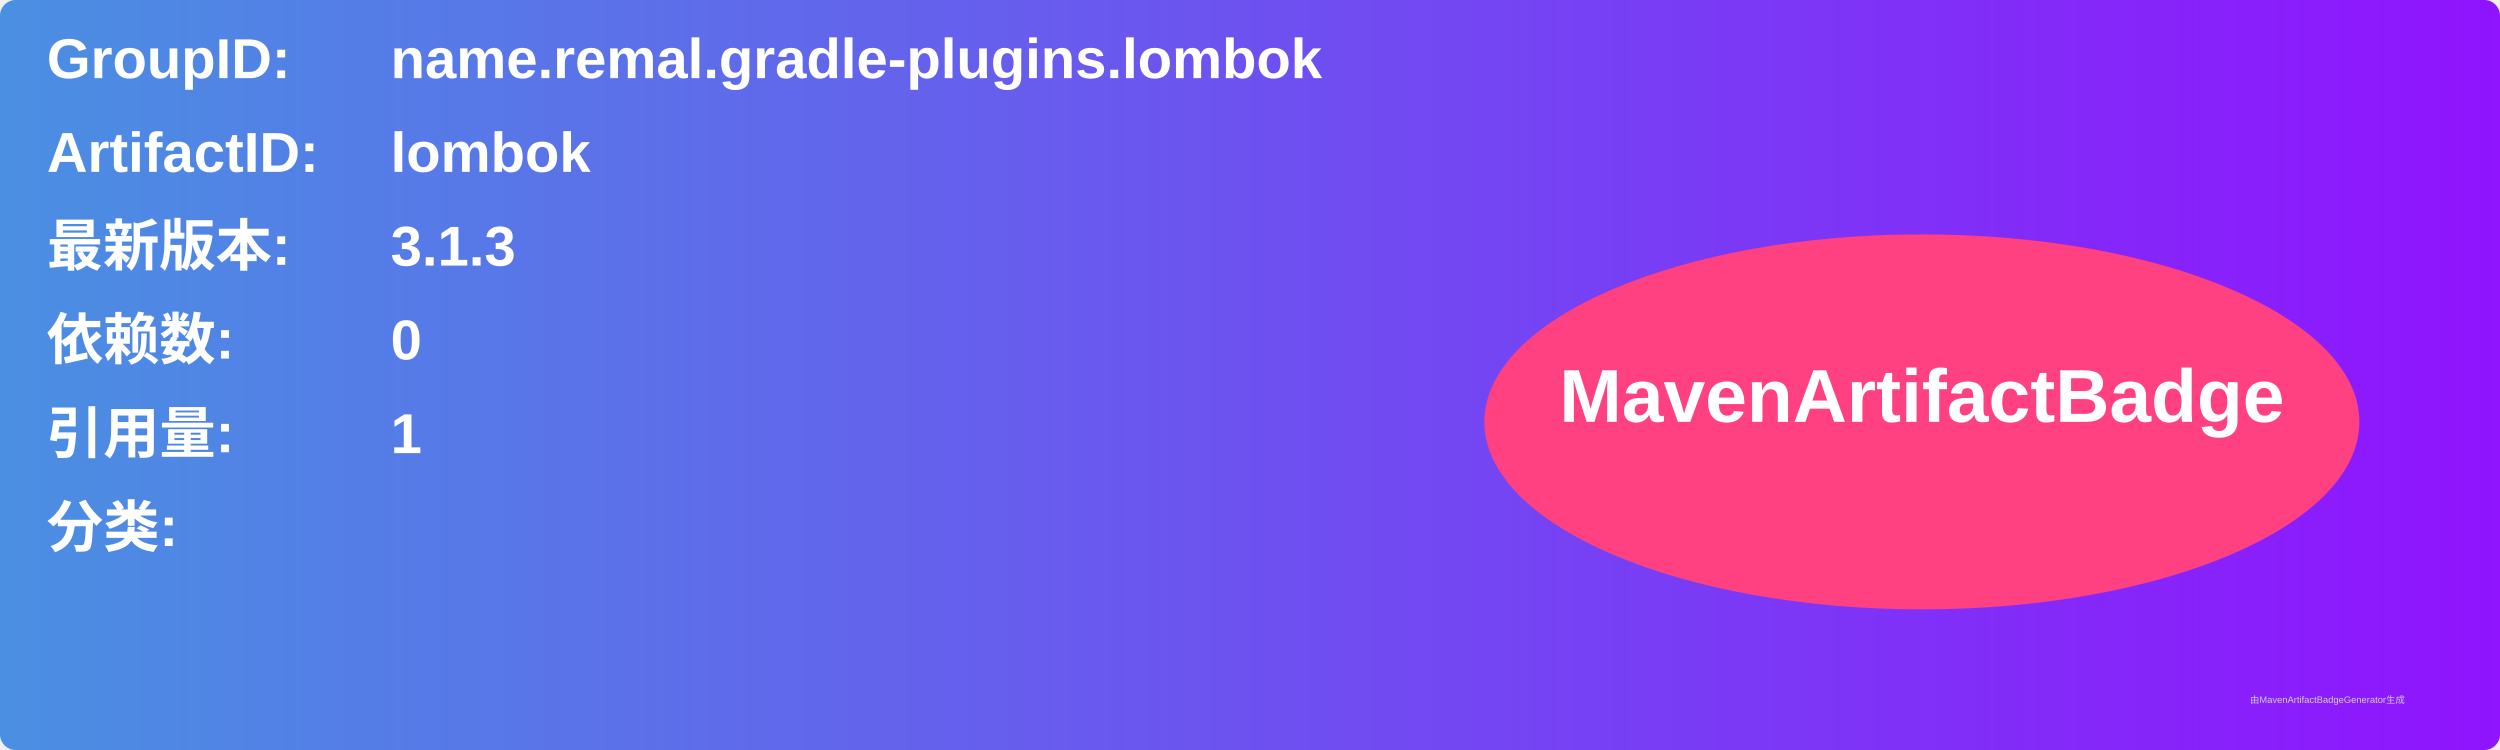
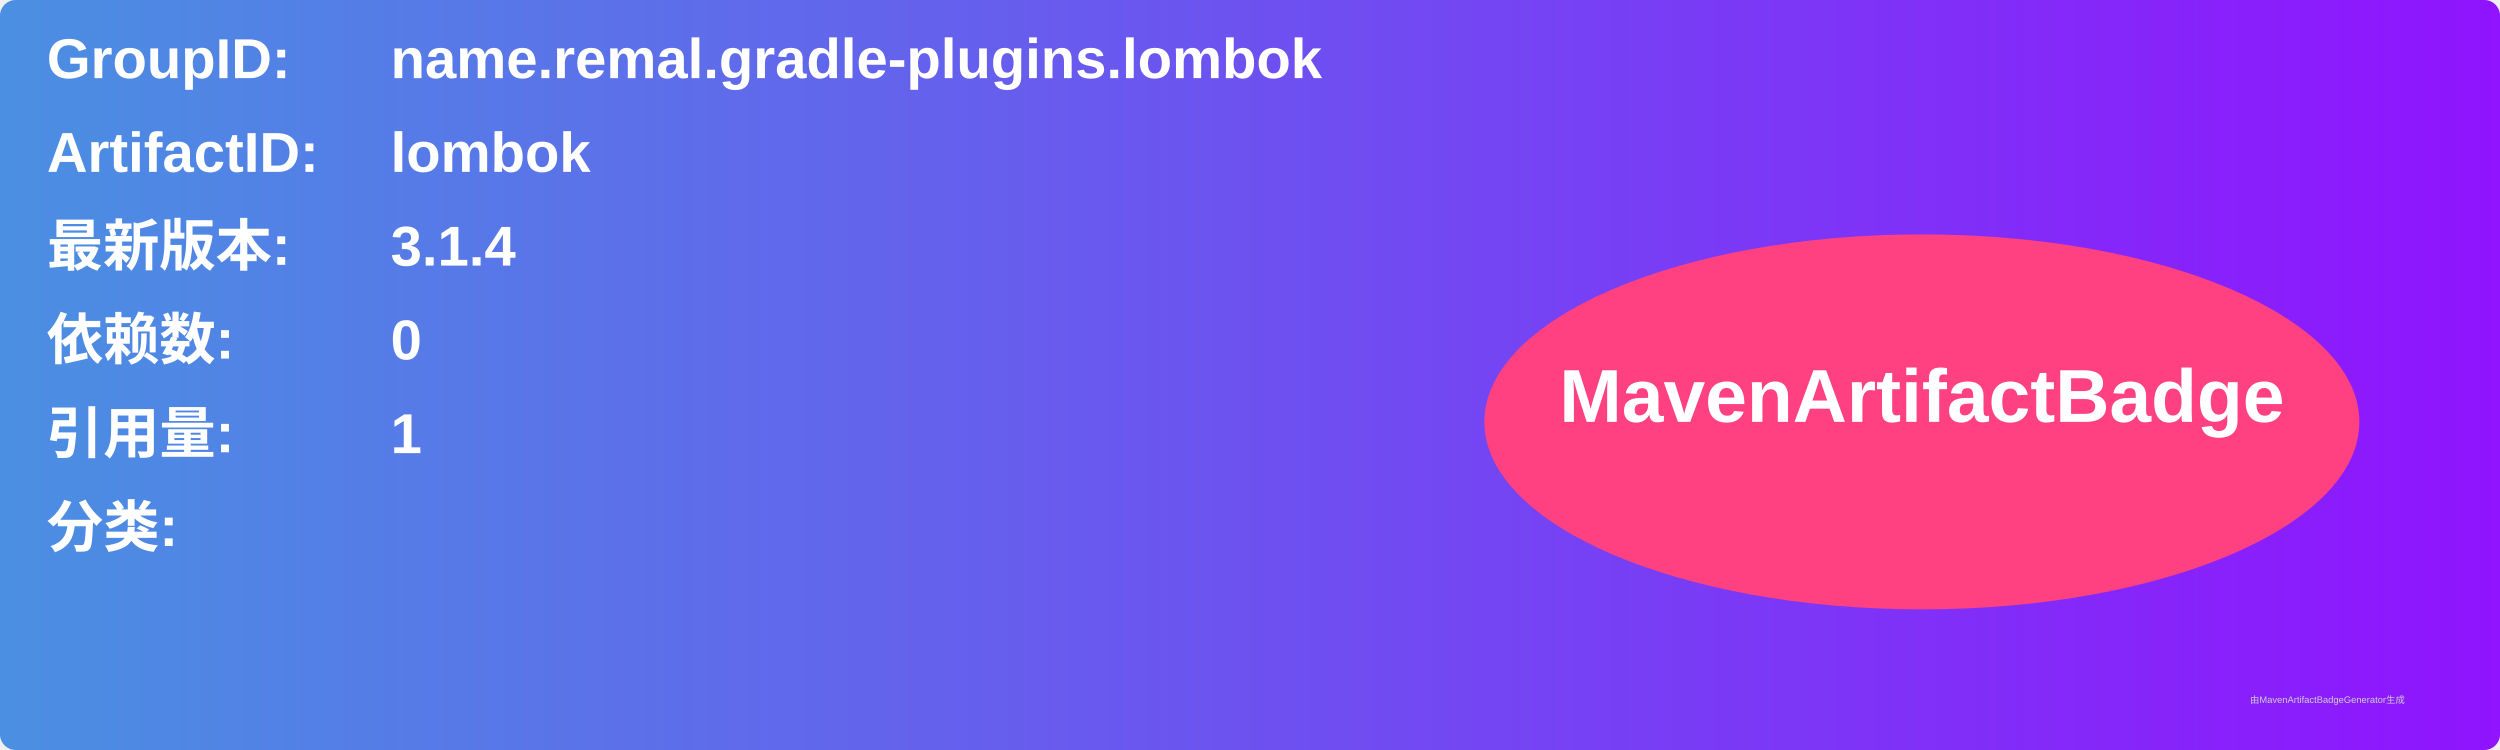
<svg xmlns="http://www.w3.org/2000/svg" width="800" height="240" viewBox="0 0 800 240">
  <linearGradient id="grad" x1="0%" y1="0%" x2="100%" y2="0%">
    <stop offset="0%" stop-color="#4a90e2" />
    <stop offset="100%" stop-color="#9013fe" />
  </linearGradient>
  <rect width="100%" height="100%" rx="5" ry="5" fill="url(#grad)" />
  <g transform="translate(15, 15)">
    <text x="0" y="10" font-family="Arial" font-size="18" fill="white" font-weight="bold" width="260">GroupID:</text>
    <text x="110" y="10" font-family="Arial" font-size="18" fill="white" font-weight="bold" width="460">name.remal.gradle-plugins.lombok</text>
    <text x="0" y="40" font-family="Arial" font-size="18" fill="white" font-weight="bold" width="260">ArtifactID:</text>
    <text x="110" y="40" font-family="Arial" font-size="18" fill="white" font-weight="bold" width="460">lombok</text>
    <text x="0" y="70" font-family="Arial" font-size="18" fill="white" font-weight="bold">最新版本:</text>
    <text x="110" y="70" font-family="Arial" font-size="18" fill="white" font-weight="bold">
-       <tspan font-weight="bold">3.1.3</tspan>
+       <tspan font-weight="bold">3.1.4</tspan>
    </text>
    <text x="0" y="100" font-family="Arial" font-size="18" fill="white" font-weight="bold">依赖数: </text>
    <text x="110" y="100" font-family="Arial" font-size="18" fill="white">
      <tspan font-weight="bold">0</tspan>
    </text>
    <text x="0" y="130" font-family="Arial" font-size="18" fill="white" font-weight="bold">引用量: </text>
    <text x="110" y="130" font-family="Arial" font-size="18" fill="white">
      <tspan font-weight="bold">1</tspan>
    </text>
    <text x="0" y="160" font-family="Arial" font-size="18" fill="white" font-weight="bold">分类:</text>
    <text x="10" y="190" font-family="Arial" font-size="10" fill="white">
      <tspan font-weight="bold" />
    </text>
    <ellipse cx="600" cy="120" rx="140" ry="60" fill="#ff4081" />
    <text x="600" y="120" text-anchor="middle" font-family="Arial" font-size="24" fill="white" font-weight="bold">MavenArtifactBadge</text>
  </g>
  <text x="720" y="225" font-family="Arial" font-size="3" fill="#d0d0d0">由MavenArtifactBadgeGenerator生成</text>
</svg>
